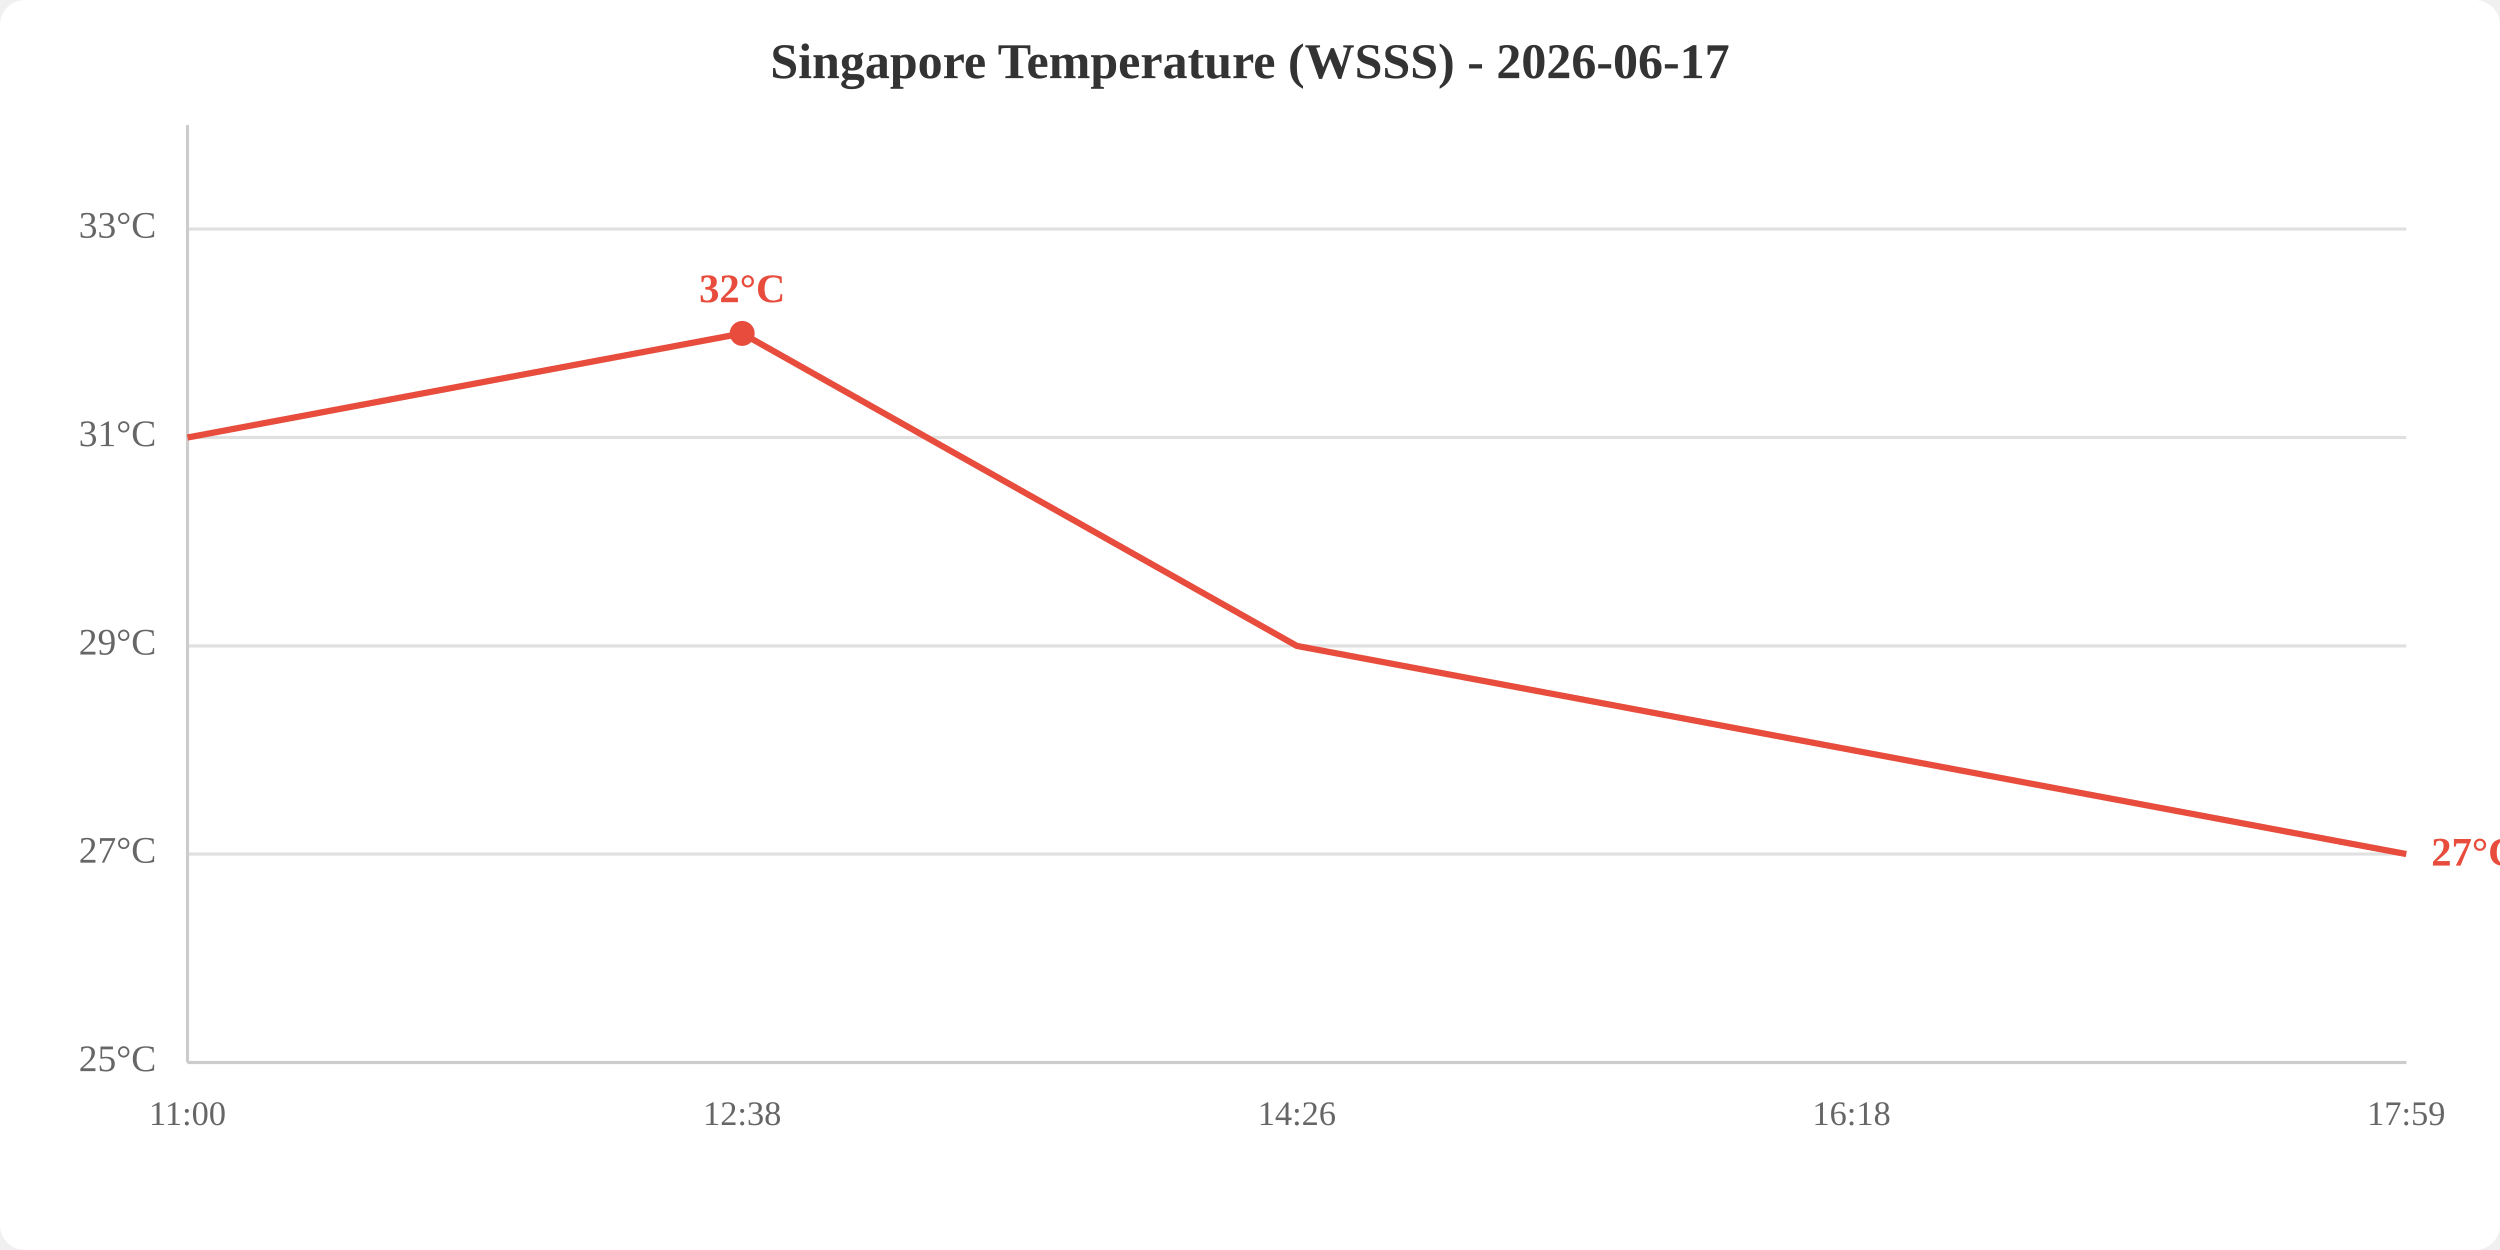
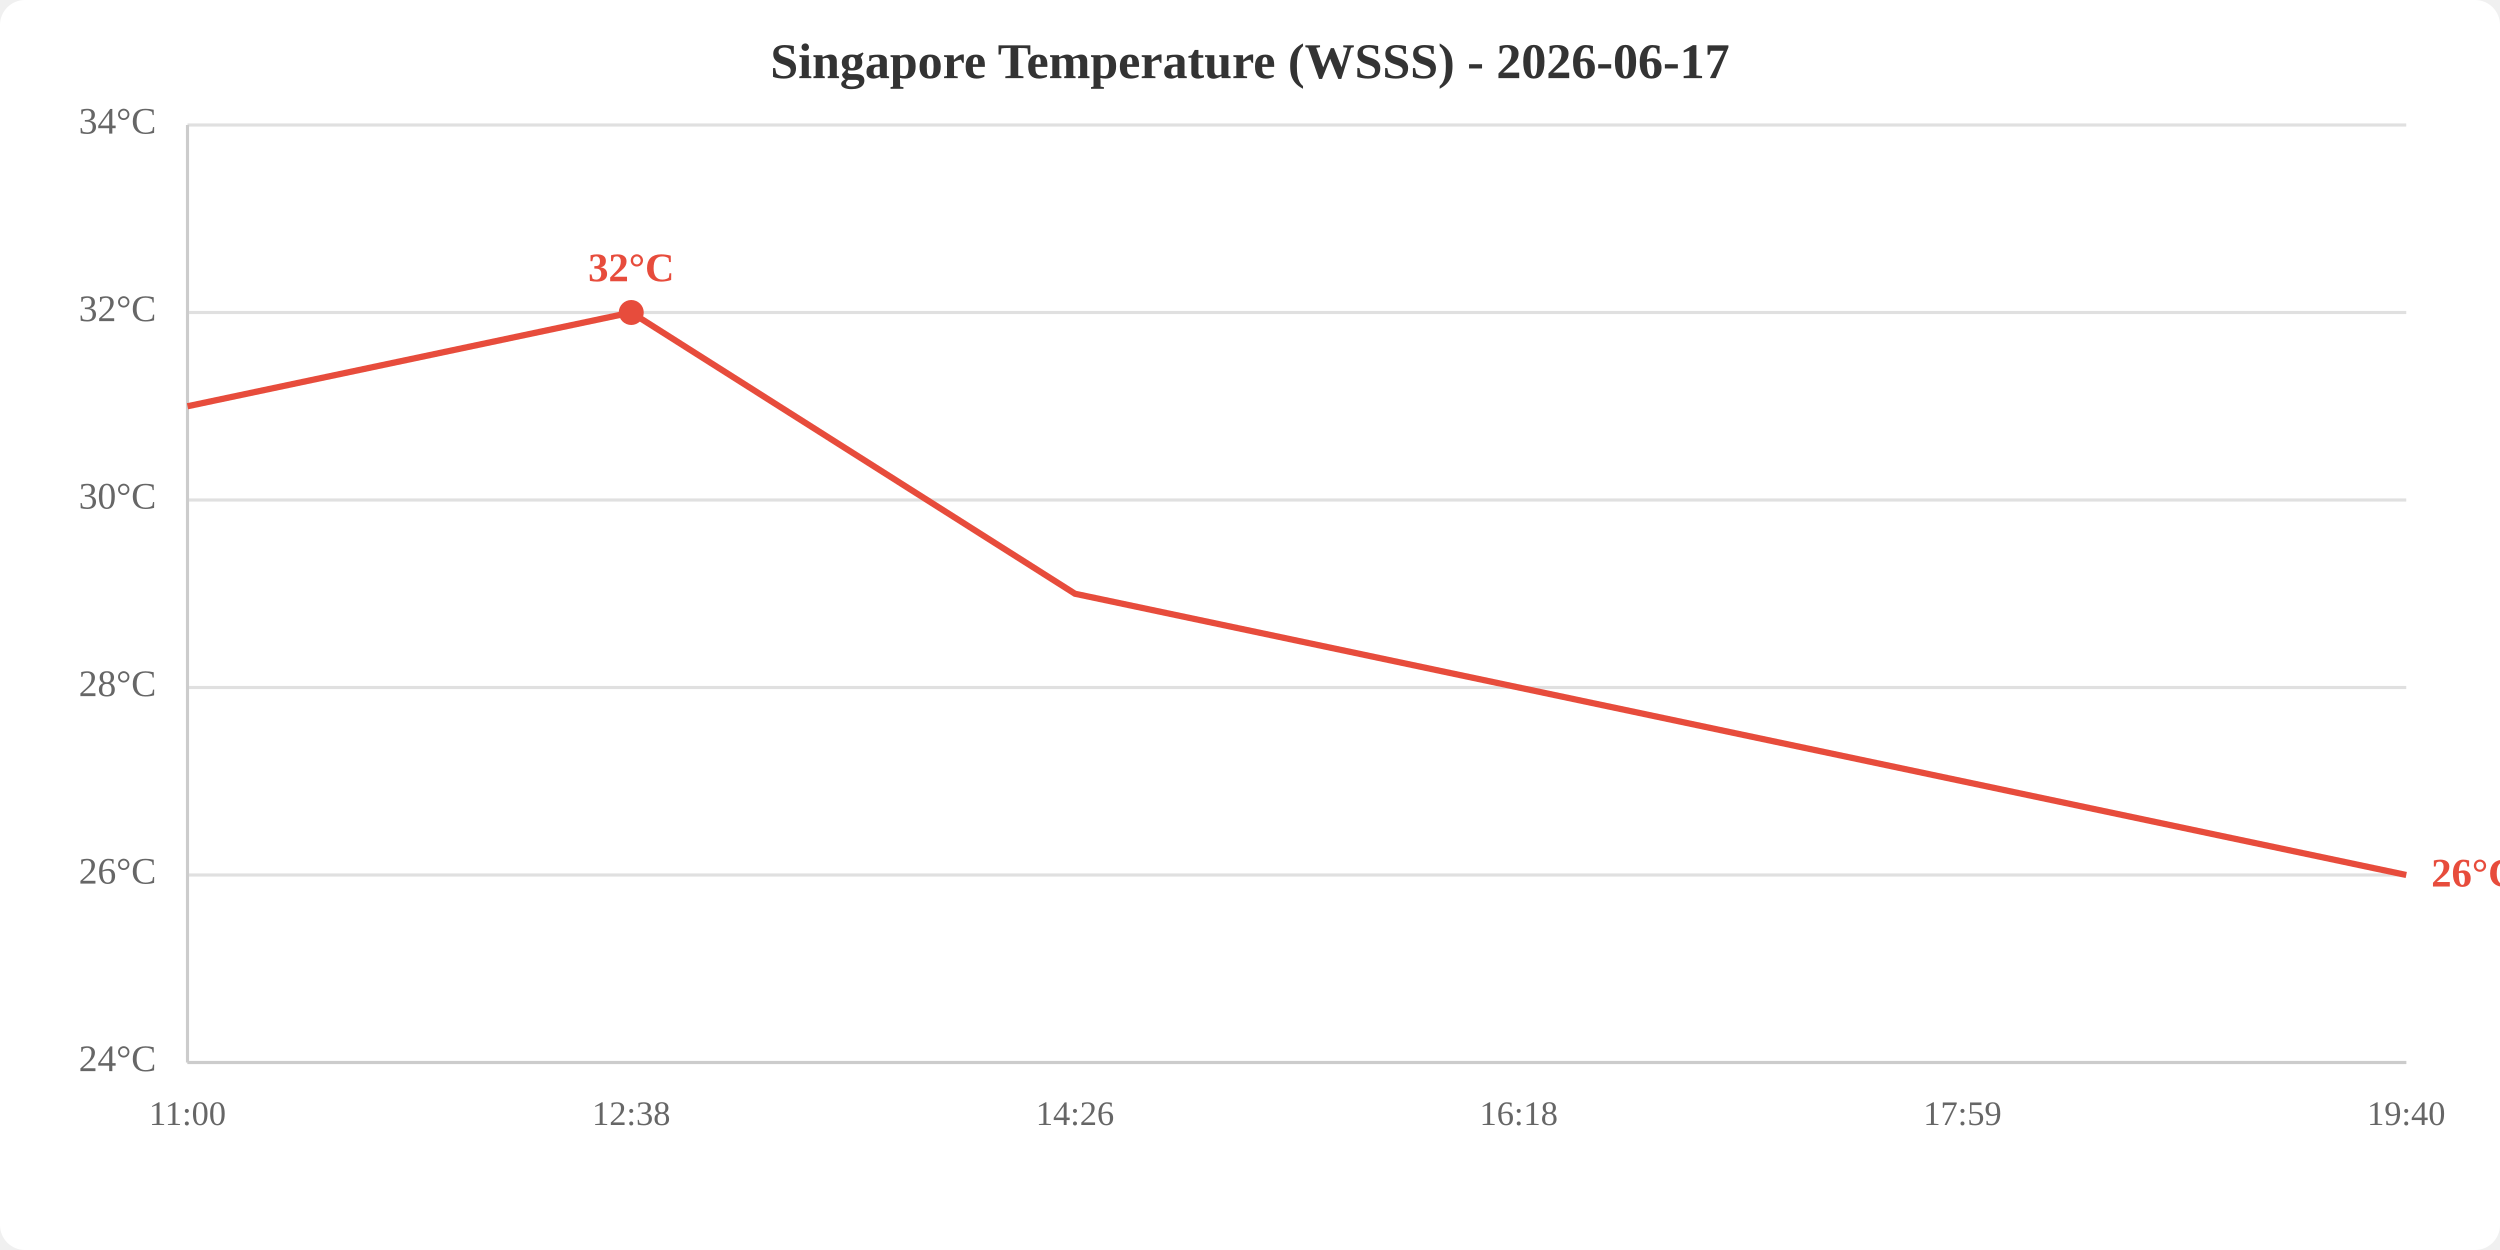
<svg xmlns="http://www.w3.org/2000/svg" viewBox="0 0 800 400" width="800" height="400">
  <rect width="800" height="400" fill="white" rx="8" />
  <text x="400.0" y="25" text-anchor="middle" font-size="16" font-weight="bold" fill="#333">Singapore Temperature (WSSS) - 2026-06-17</text>
  <line x1="60" y1="340.0" x2="770" y2="340.0" stroke="#e0e0e0" stroke-width="1" />
-   <line x1="60" y1="273.3" x2="770" y2="273.3" stroke="#e0e0e0" stroke-width="1" />
-   <line x1="60" y1="206.7" x2="770" y2="206.7" stroke="#e0e0e0" stroke-width="1" />
-   <line x1="60" y1="140.0" x2="770" y2="140.0" stroke="#e0e0e0" stroke-width="1" />
-   <line x1="60" y1="73.3" x2="770" y2="73.3" stroke="#e0e0e0" stroke-width="1" />
-   <text x="50" y="340.0" text-anchor="end" dominant-baseline="middle" fill="#666" font-size="12">25°C</text>
-   <text x="50" y="273.3" text-anchor="end" dominant-baseline="middle" fill="#666" font-size="12">27°C</text>
-   <text x="50" y="206.7" text-anchor="end" dominant-baseline="middle" fill="#666" font-size="12">29°C</text>
-   <text x="50" y="140.0" text-anchor="end" dominant-baseline="middle" fill="#666" font-size="12">31°C</text>
-   <text x="50" y="73.3" text-anchor="end" dominant-baseline="middle" fill="#666" font-size="12">33°C</text>
+   <line x1="60" y1="280.0" x2="770" y2="280.0" stroke="#e0e0e0" stroke-width="1" />
+   <line x1="60" y1="220.0" x2="770" y2="220.0" stroke="#e0e0e0" stroke-width="1" />
+   <line x1="60" y1="160.0" x2="770" y2="160.0" stroke="#e0e0e0" stroke-width="1" />
+   <line x1="60" y1="100.0" x2="770" y2="100.0" stroke="#e0e0e0" stroke-width="1" />
+   <line x1="60" y1="40.0" x2="770" y2="40.0" stroke="#e0e0e0" stroke-width="1" />
+   <text x="50" y="340.0" text-anchor="end" dominant-baseline="middle" fill="#666" font-size="12">24°C</text>
+   <text x="50" y="280.0" text-anchor="end" dominant-baseline="middle" fill="#666" font-size="12">26°C</text>
+   <text x="50" y="220.0" text-anchor="end" dominant-baseline="middle" fill="#666" font-size="12">28°C</text>
+   <text x="50" y="160.0" text-anchor="end" dominant-baseline="middle" fill="#666" font-size="12">30°C</text>
+   <text x="50" y="100.0" text-anchor="end" dominant-baseline="middle" fill="#666" font-size="12">32°C</text>
+   <text x="50" y="40.0" text-anchor="end" dominant-baseline="middle" fill="#666" font-size="12">34°C</text>
  <text x="60.0" y="360" text-anchor="middle" fill="#666" font-size="11">11:00</text>
-   <text x="237.5" y="360" text-anchor="middle" fill="#666" font-size="11">12:38</text>
-   <text x="415.0" y="360" text-anchor="middle" fill="#666" font-size="11">14:26</text>
-   <text x="592.5" y="360" text-anchor="middle" fill="#666" font-size="11">16:18</text>
-   <text x="770.0" y="360" text-anchor="middle" fill="#666" font-size="11">17:59</text>
+   <text x="202.0" y="360" text-anchor="middle" fill="#666" font-size="11">12:38</text>
+   <text x="344.0" y="360" text-anchor="middle" fill="#666" font-size="11">14:26</text>
+   <text x="486.0" y="360" text-anchor="middle" fill="#666" font-size="11">16:18</text>
+   <text x="628.0" y="360" text-anchor="middle" fill="#666" font-size="11">17:59</text>
+   <text x="770.0" y="360" text-anchor="middle" fill="#666" font-size="11">19:40</text>
  <line x1="60" y1="40" x2="60" y2="340" stroke="#ccc" stroke-width="1" />
  <line x1="60" y1="340" x2="770" y2="340" stroke="#ccc" stroke-width="1" />
-   <polyline points="60.0,140.0 237.5,106.7 415.0,206.7 592.5,240.0 770.0,273.3" fill="none" stroke="#e74c3c" stroke-width="2" />
-   <circle cx="237.5" cy="106.7" r="4" fill="#e74c3c" />
-   <text x="237.5" y="96.7" text-anchor="middle" fill="#e74c3c" font-size="13" font-weight="bold">32°C</text>
-   <text x="778.0" y="273.3" fill="#e74c3c" font-size="13" font-weight="bold" dominant-baseline="middle">27°C</text>
+   <polyline points="60.0,130.0 202.0,100.0 344.0,190.0 486.0,220.0 628.0,250.0 770.0,280.0" fill="none" stroke="#e74c3c" stroke-width="2" />
+   <circle cx="202.0" cy="100.0" r="4" fill="#e74c3c" />
+   <text x="202.0" y="90.0" text-anchor="middle" fill="#e74c3c" font-size="13" font-weight="bold">32°C</text>
+   <text x="778.0" y="280.0" fill="#e74c3c" font-size="13" font-weight="bold" dominant-baseline="middle">26°C</text>
</svg>
